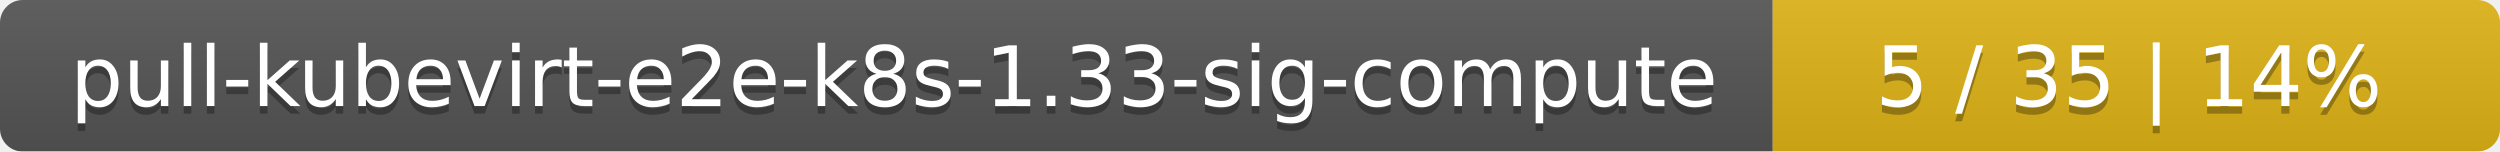
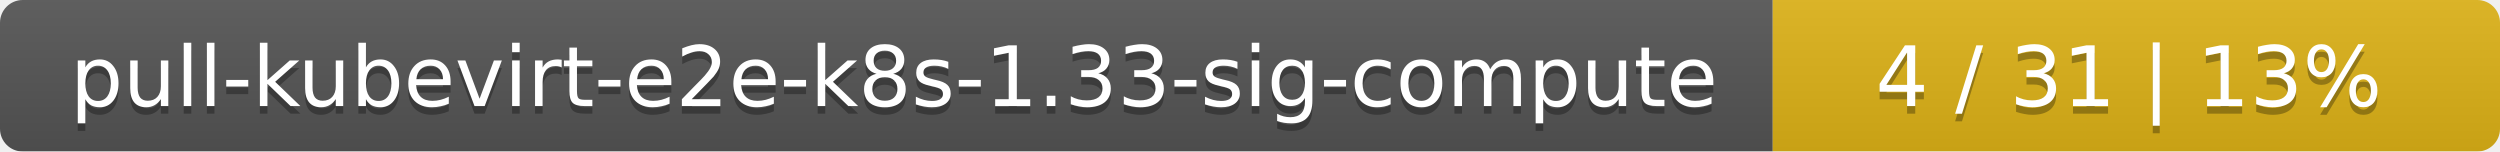
<svg xmlns="http://www.w3.org/2000/svg" width="330" height="20">
  <linearGradient id="smooth" x2="0" y2="100%">
    <stop offset="0" stop-color="#bbb" stop-opacity=".1" />
    <stop offset="1" stop-opacity=".1" />
  </linearGradient>
  <mask id="round">
    <rect width="330" height="20" rx="3" fill="#fff" />
  </mask>
  <g mask="url(#round)">
    <rect width="234" height="20" fill="#555" />
    <rect x="234" width="96" height="20" fill="#dfb317" />
    <rect width="330" height="20" fill="url(#smooth)" />
  </g>
  <g fill="#fff" text-anchor="middle" font-family="DejaVu Sans,Verdana,Geneva,sans-serif" font-size="11">
    <text x="118" y="15" fill="#010101" fill-opacity=".3">pull-kubevirt-e2e-k8s-1.33-sig-compute</text>
    <text x="118" y="14">pull-kubevirt-e2e-k8s-1.33-sig-compute</text>
-     <text x="281" y="15" fill="#010101" fill-opacity=".3">5 / 35    |    14%</text>
-     <text x="281" y="14">5 / 35    |    14%</text>
+     <text x="281" y="15" fill="#010101" fill-opacity=".3">4 / 31    |    13%</text>
+     <text x="281" y="14">4 / 31    |    13%</text>
  </g>
</svg>
